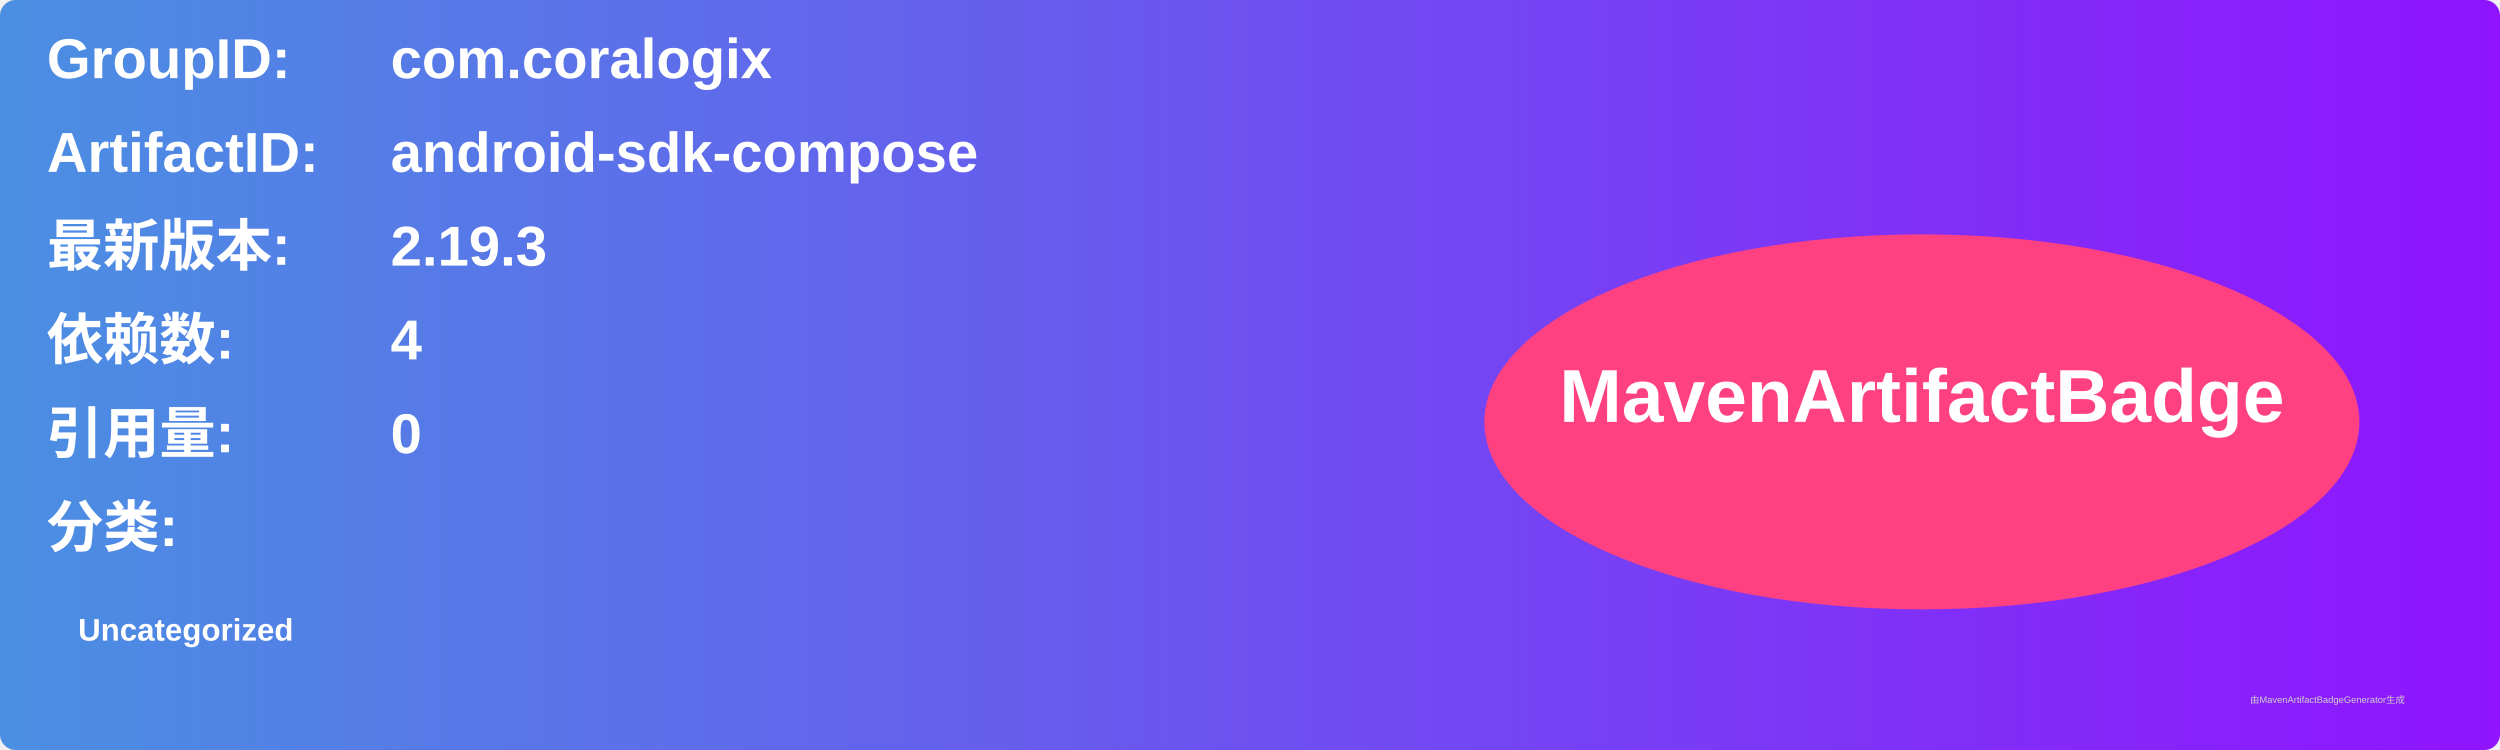
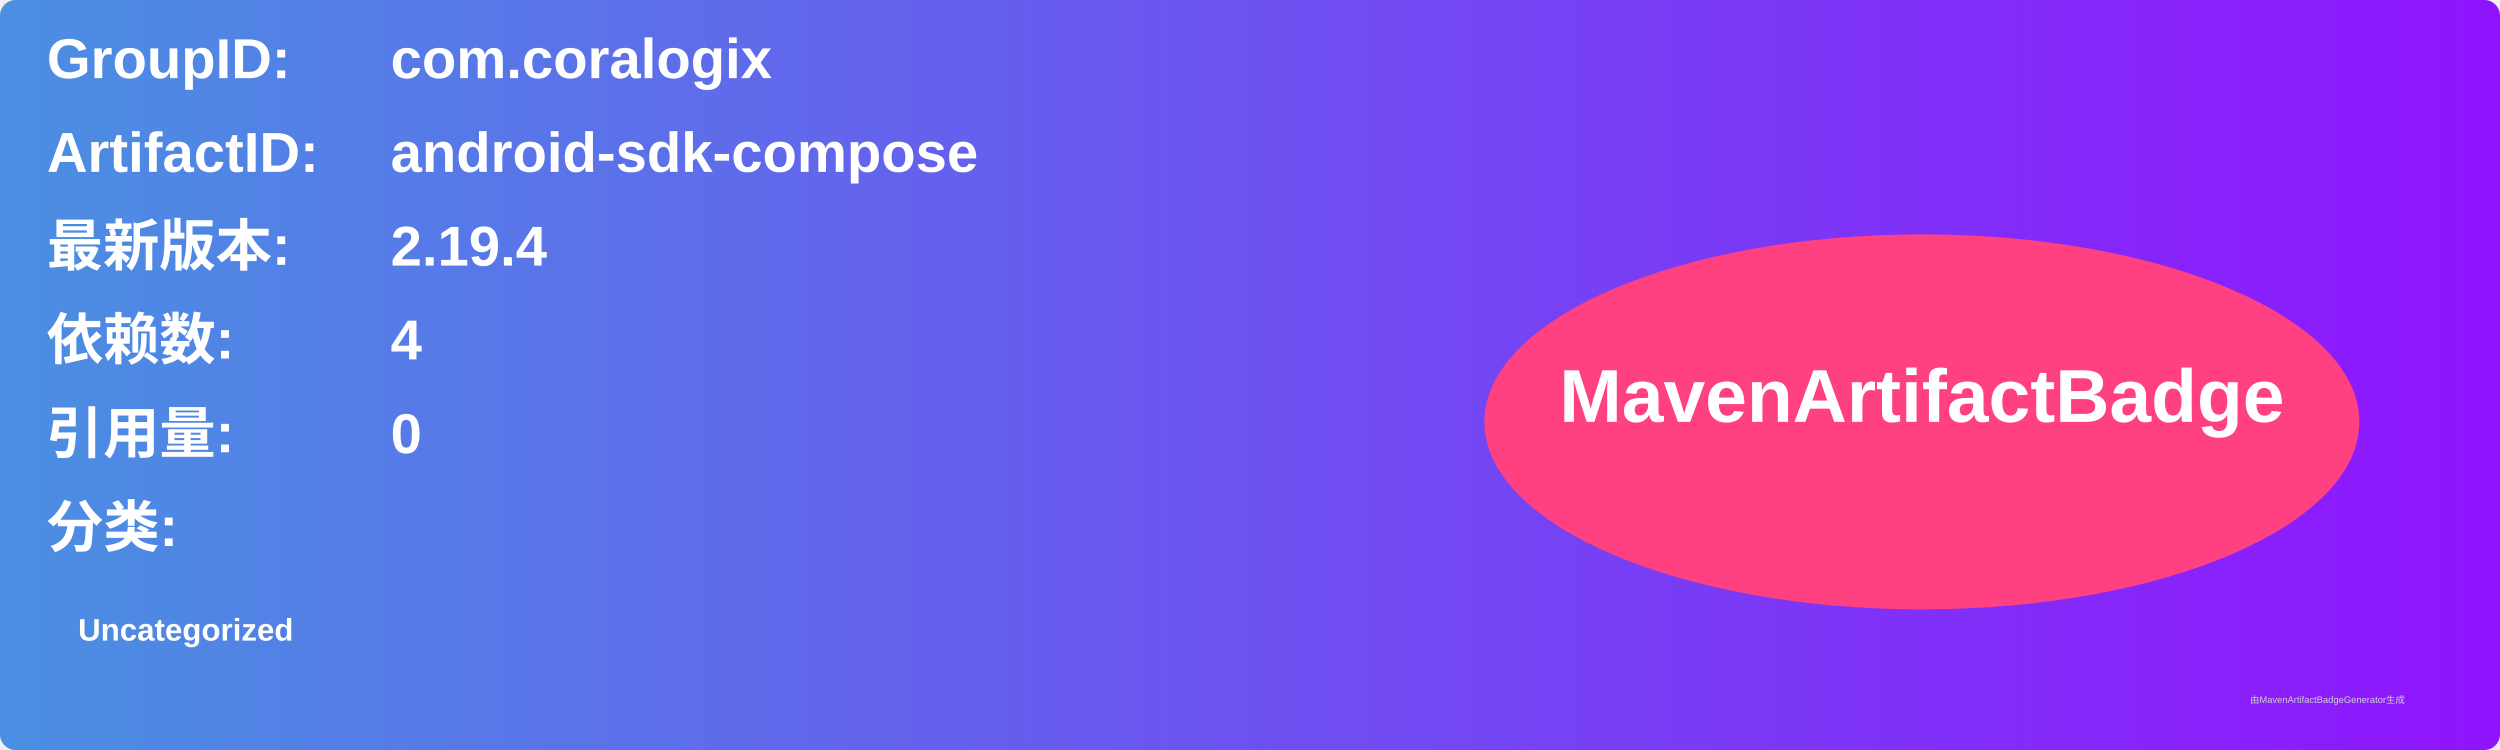
<svg xmlns="http://www.w3.org/2000/svg" width="800" height="240" viewBox="0 0 800 240">
  <linearGradient id="grad" x1="0%" y1="0%" x2="100%" y2="0%">
    <stop offset="0%" stop-color="#4a90e2" />
    <stop offset="100%" stop-color="#9013fe" />
  </linearGradient>
  <rect width="100%" height="100%" rx="5" ry="5" fill="url(#grad)" />
  <g transform="translate(15, 15)">
    <text x="0" y="10" font-family="Arial" font-size="18" fill="white" font-weight="bold" width="260">GroupID:</text>
    <text x="110" y="10" font-family="Arial" font-size="18" fill="white" font-weight="bold" width="460">com.coralogix</text>
    <text x="0" y="40" font-family="Arial" font-size="18" fill="white" font-weight="bold" width="260">ArtifactID:</text>
    <text x="110" y="40" font-family="Arial" font-size="18" fill="white" font-weight="bold" width="460">android-sdk-compose</text>
    <text x="0" y="70" font-family="Arial" font-size="18" fill="white" font-weight="bold">最新版本:</text>
    <text x="110" y="70" font-family="Arial" font-size="18" fill="white" font-weight="bold">
-       <tspan font-weight="bold">2.19.3</tspan>
+       <tspan font-weight="bold">2.19.4</tspan>
    </text>
    <text x="0" y="100" font-family="Arial" font-size="18" fill="white" font-weight="bold">依赖数: </text>
    <text x="110" y="100" font-family="Arial" font-size="18" fill="white">
      <tspan font-weight="bold">4</tspan>
    </text>
    <text x="0" y="130" font-family="Arial" font-size="18" fill="white" font-weight="bold">引用量: </text>
    <text x="110" y="130" font-family="Arial" font-size="18" fill="white">
      <tspan font-weight="bold">0</tspan>
    </text>
    <text x="0" y="160" font-family="Arial" font-size="18" fill="white" font-weight="bold">分类:</text>
    <text x="10" y="190" font-family="Arial" font-size="10" fill="white">
      <tspan font-weight="bold">Uncategorized</tspan>
    </text>
    <ellipse cx="600" cy="120" rx="140" ry="60" fill="#ff4081" />
    <text x="600" y="120" text-anchor="middle" font-family="Arial" font-size="24" fill="white" font-weight="bold">MavenArtifactBadge</text>
  </g>
  <text x="720" y="225" font-family="Arial" font-size="3" fill="#d0d0d0">由MavenArtifactBadgeGenerator生成</text>
</svg>
